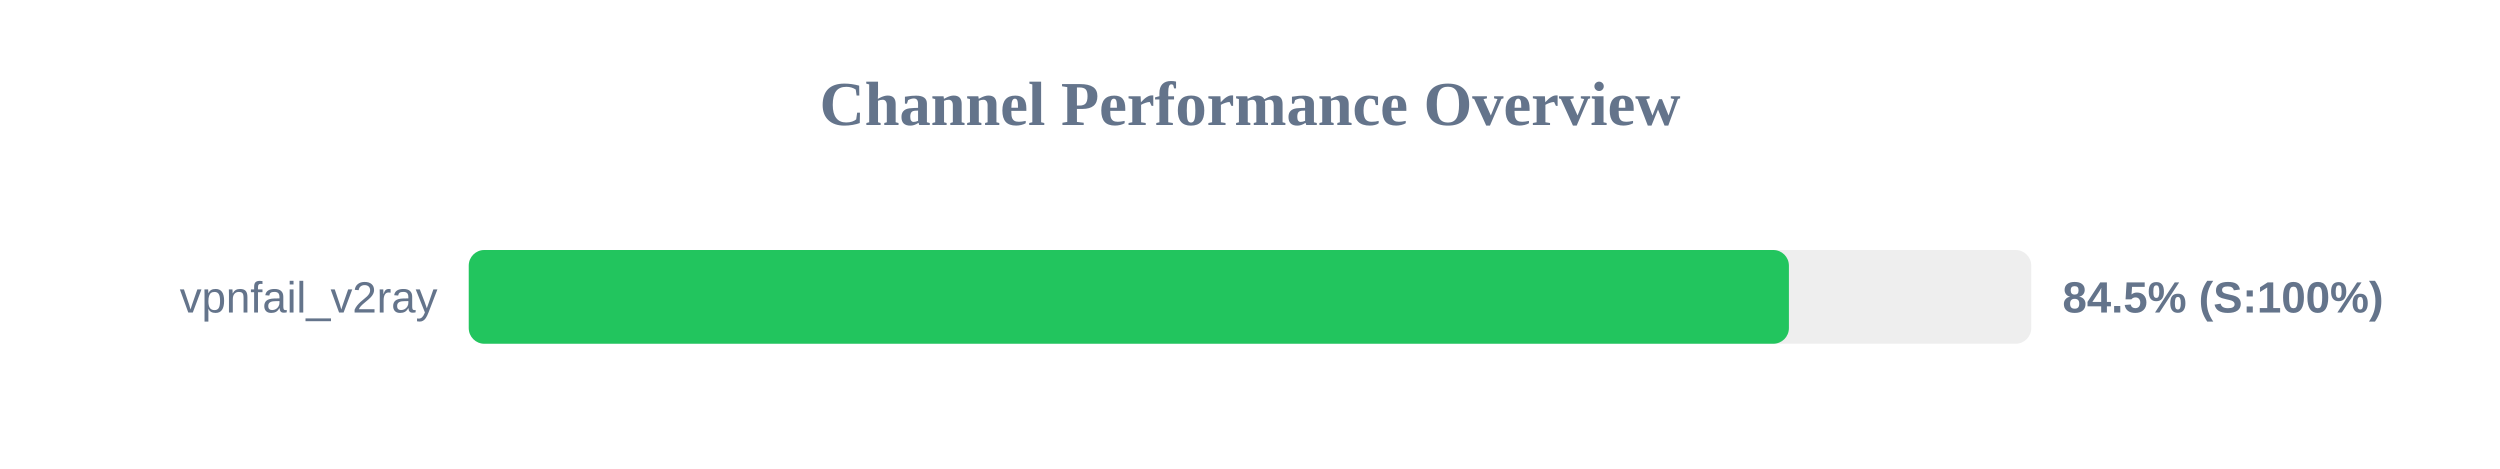
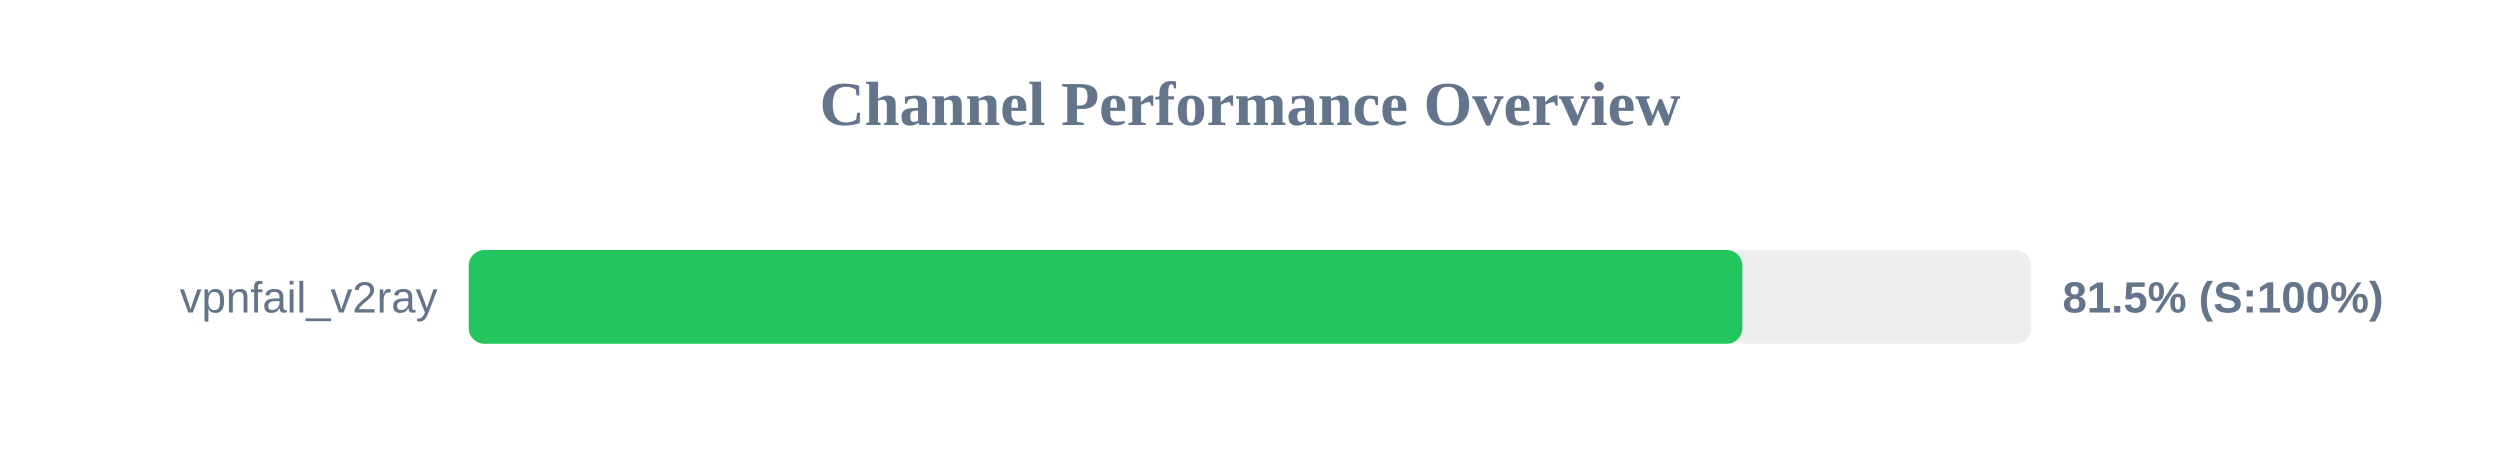
<svg xmlns="http://www.w3.org/2000/svg" width="800" height="150" version="1.1">
  <style>
        .row { font: 14px Arial; fill: #64748b; }
        .score { font: bold 14px Arial; fill: #64748b; }
    </style>
  <text x="400" y="40" text-anchor="middle" font-size="20px" font-weight="bold" fill="#64748b">Channel Performance Overview</text>
  <rect x="150" y="80" width="500" height="30" fill="#eee" rx="5" />
-   <rect x="150" y="80" width="422.45" height="30" fill="#22c55e" rx="5" />
+   <rect x="150" y="80" width="407.55" height="30" fill="#22c55e" rx="5" />
  <text x="140" y="100" text-anchor="end" class="row">vpnfail_v2ray</text>
-   <text x="660" y="100" text-anchor="start" class="score">84.5% (S:100%)</text>
+   <text x="660" y="100" text-anchor="start" class="score">81.5% (S:100%)</text>
</svg>
